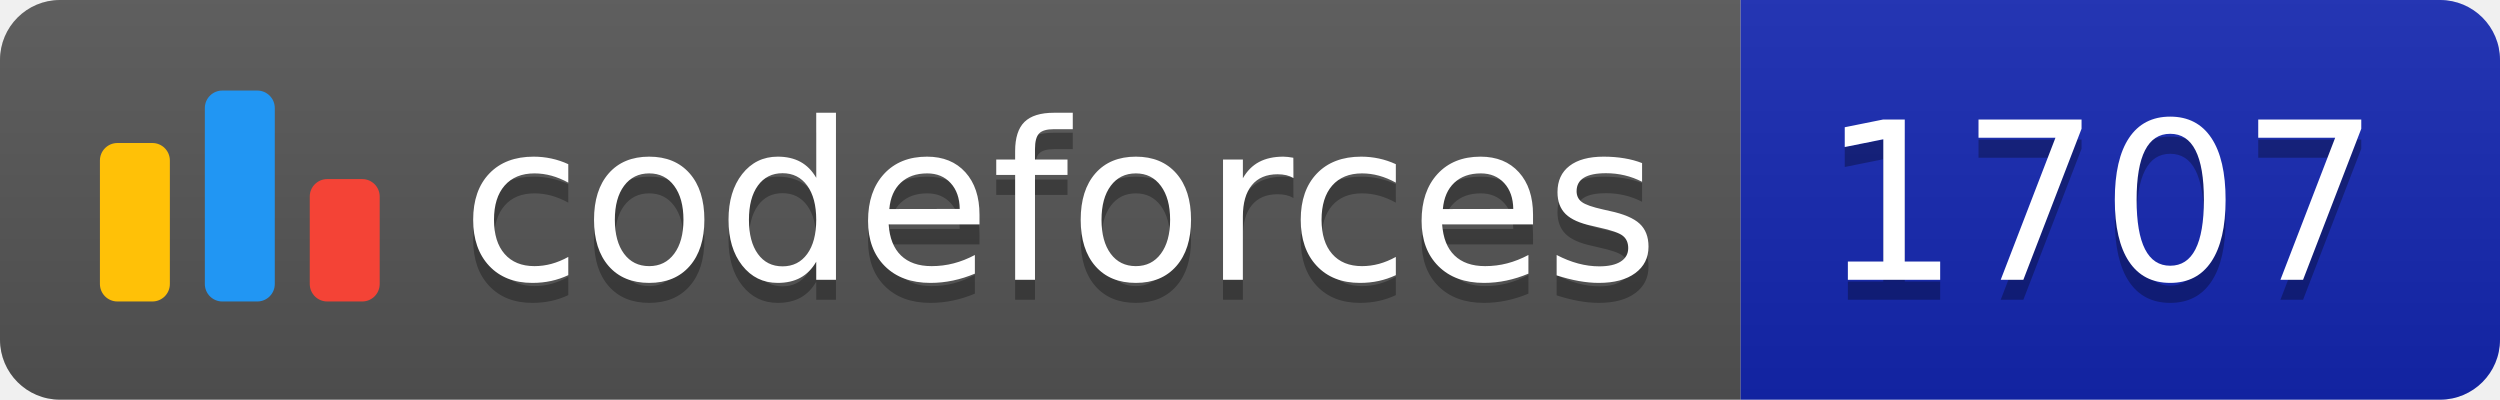
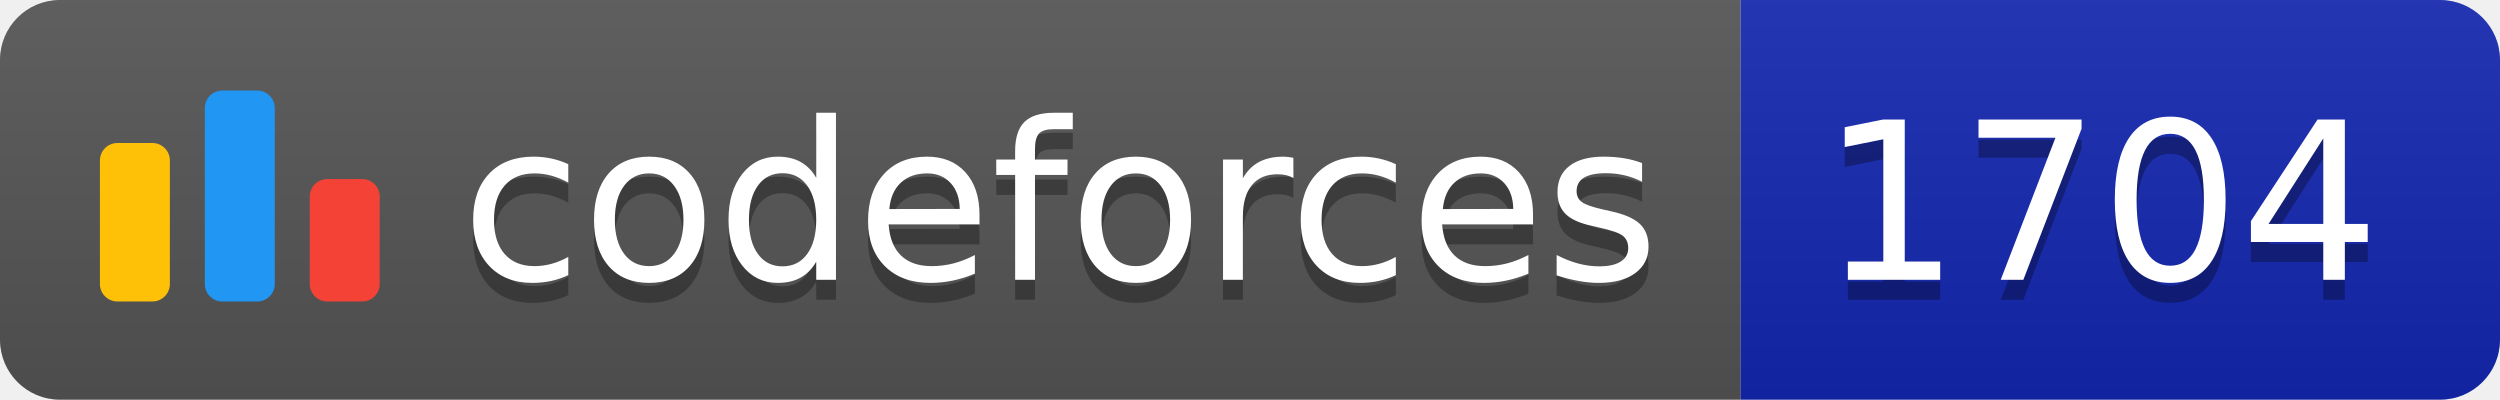
<svg xmlns="http://www.w3.org/2000/svg" width="125.1" height="20">
  <linearGradient id="smooth" x2="0" y2="100%">
    <stop offset="0" stop-color="#bbb" stop-opacity=".1" />
    <stop offset="1" stop-opacity=".1" />
  </linearGradient>
  <clipPath id="round">
    <rect width="125.1" height="20" rx="3" fill="#fff" />
  </clipPath>
  <g clip-path="url(#round)">
    <rect width="87.1" height="20" fill="#555" />
    <rect x="87.1" width="38.0" height="20" fill="#1427B2" />
    <rect width="125.1" height="20" fill="url(#smooth)" />
  </g>
  <g fill="#fff" text-anchor="middle" font-family="DejaVu Sans,Verdana,Geneva,sans-serif" font-size="110">
    <svg x="5" y="3" class="logo" width="14" height="14" viewBox="0 0 32 25" fill="none">
      <rect y="6" width="8" height="18.125" rx="2" fill="#FFC107" />
      <rect x="24" y="10.125" width="8" height="14" rx="2" fill="#F44336" />
      <rect x="12" width="8" height="24.125" rx="2" fill="#2196F3" />
    </svg>
    <text x="530.5" y="150" fill="#010101" fill-opacity=".3" transform="scale(0.1)" textLength="601.0" lengthAdjust="spacing">codeforces
        </text>
    <text x="530.5" y="140" transform="scale(0.1)" textLength="601.0" lengthAdjust="spacing">codeforces</text>
-     <text x="1051.0" y="150" fill="#010101" fill-opacity=".3" transform="scale(0.1)" textLength="280.0" lengthAdjust="spacing">1707
+     <text x="1051.0" y="150" fill="#010101" fill-opacity=".3" transform="scale(0.1)" textLength="280.0" lengthAdjust="spacing">1704
        </text>
-     <text x="1051.0" y="140" transform="scale(0.1)" textLength="280.0" lengthAdjust="spacing">1707</text>
+     <text x="1051.0" y="140" transform="scale(0.1)" textLength="280.0" lengthAdjust="spacing">1704</text>
  </g>
</svg>
